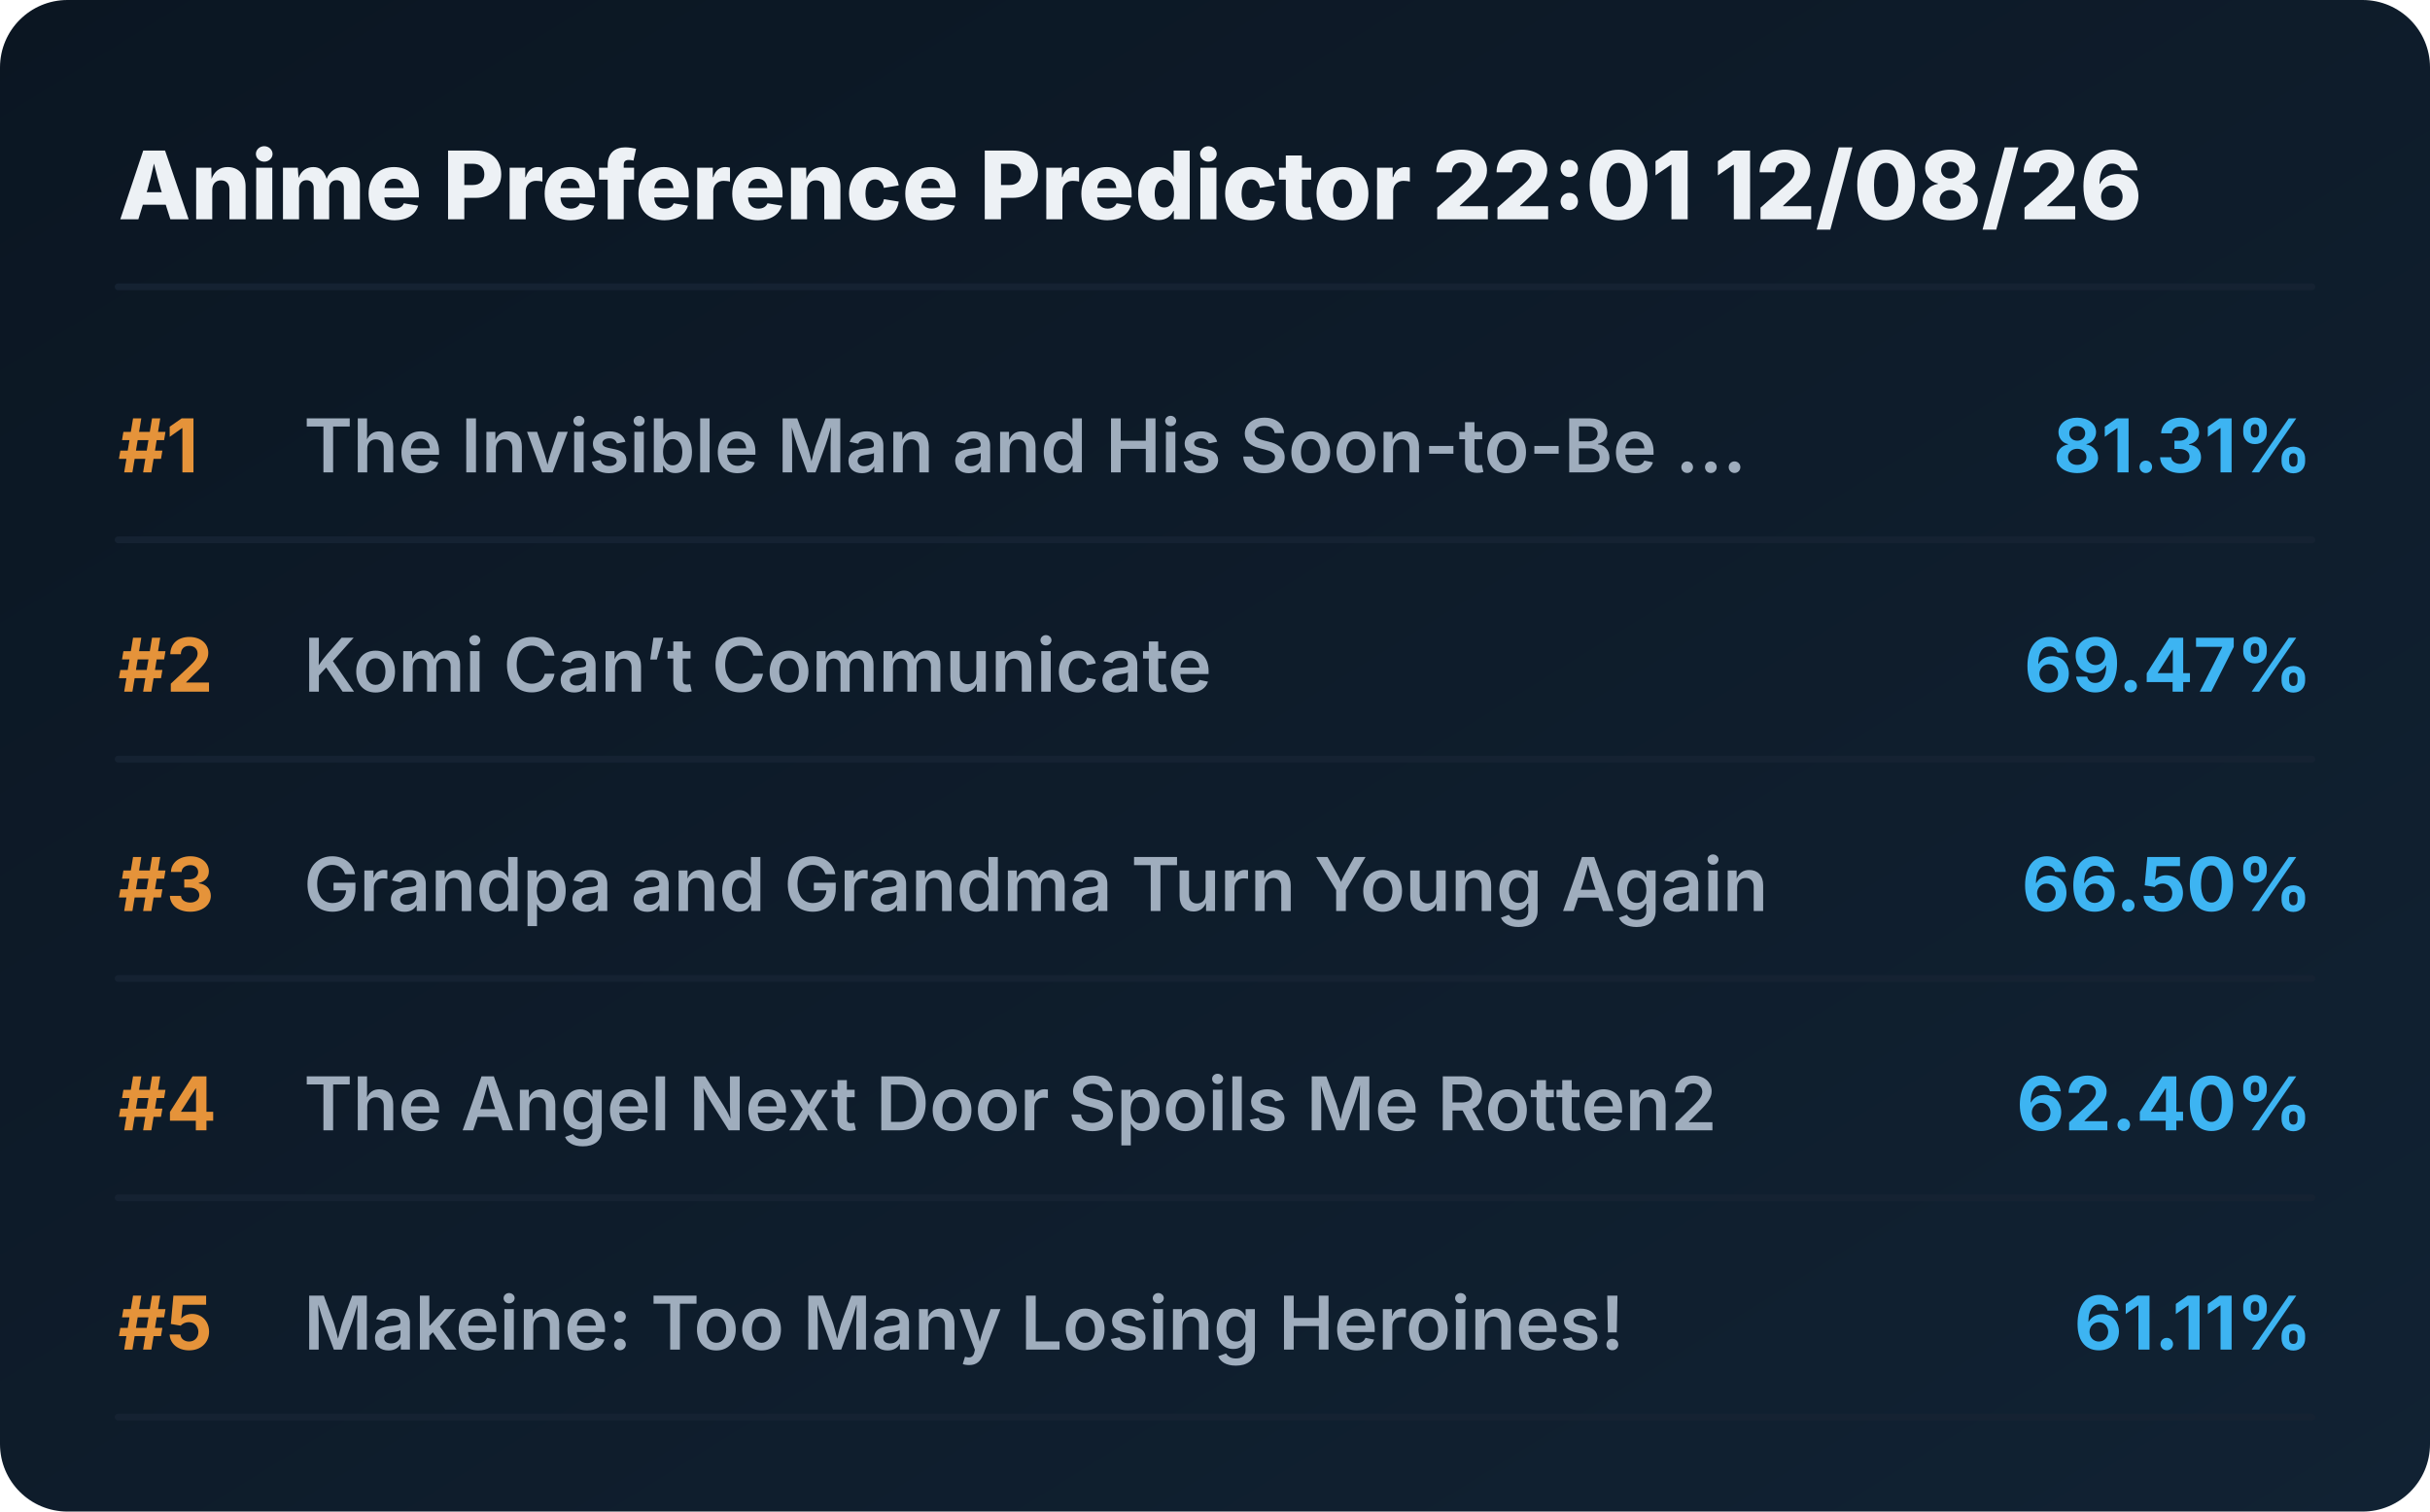
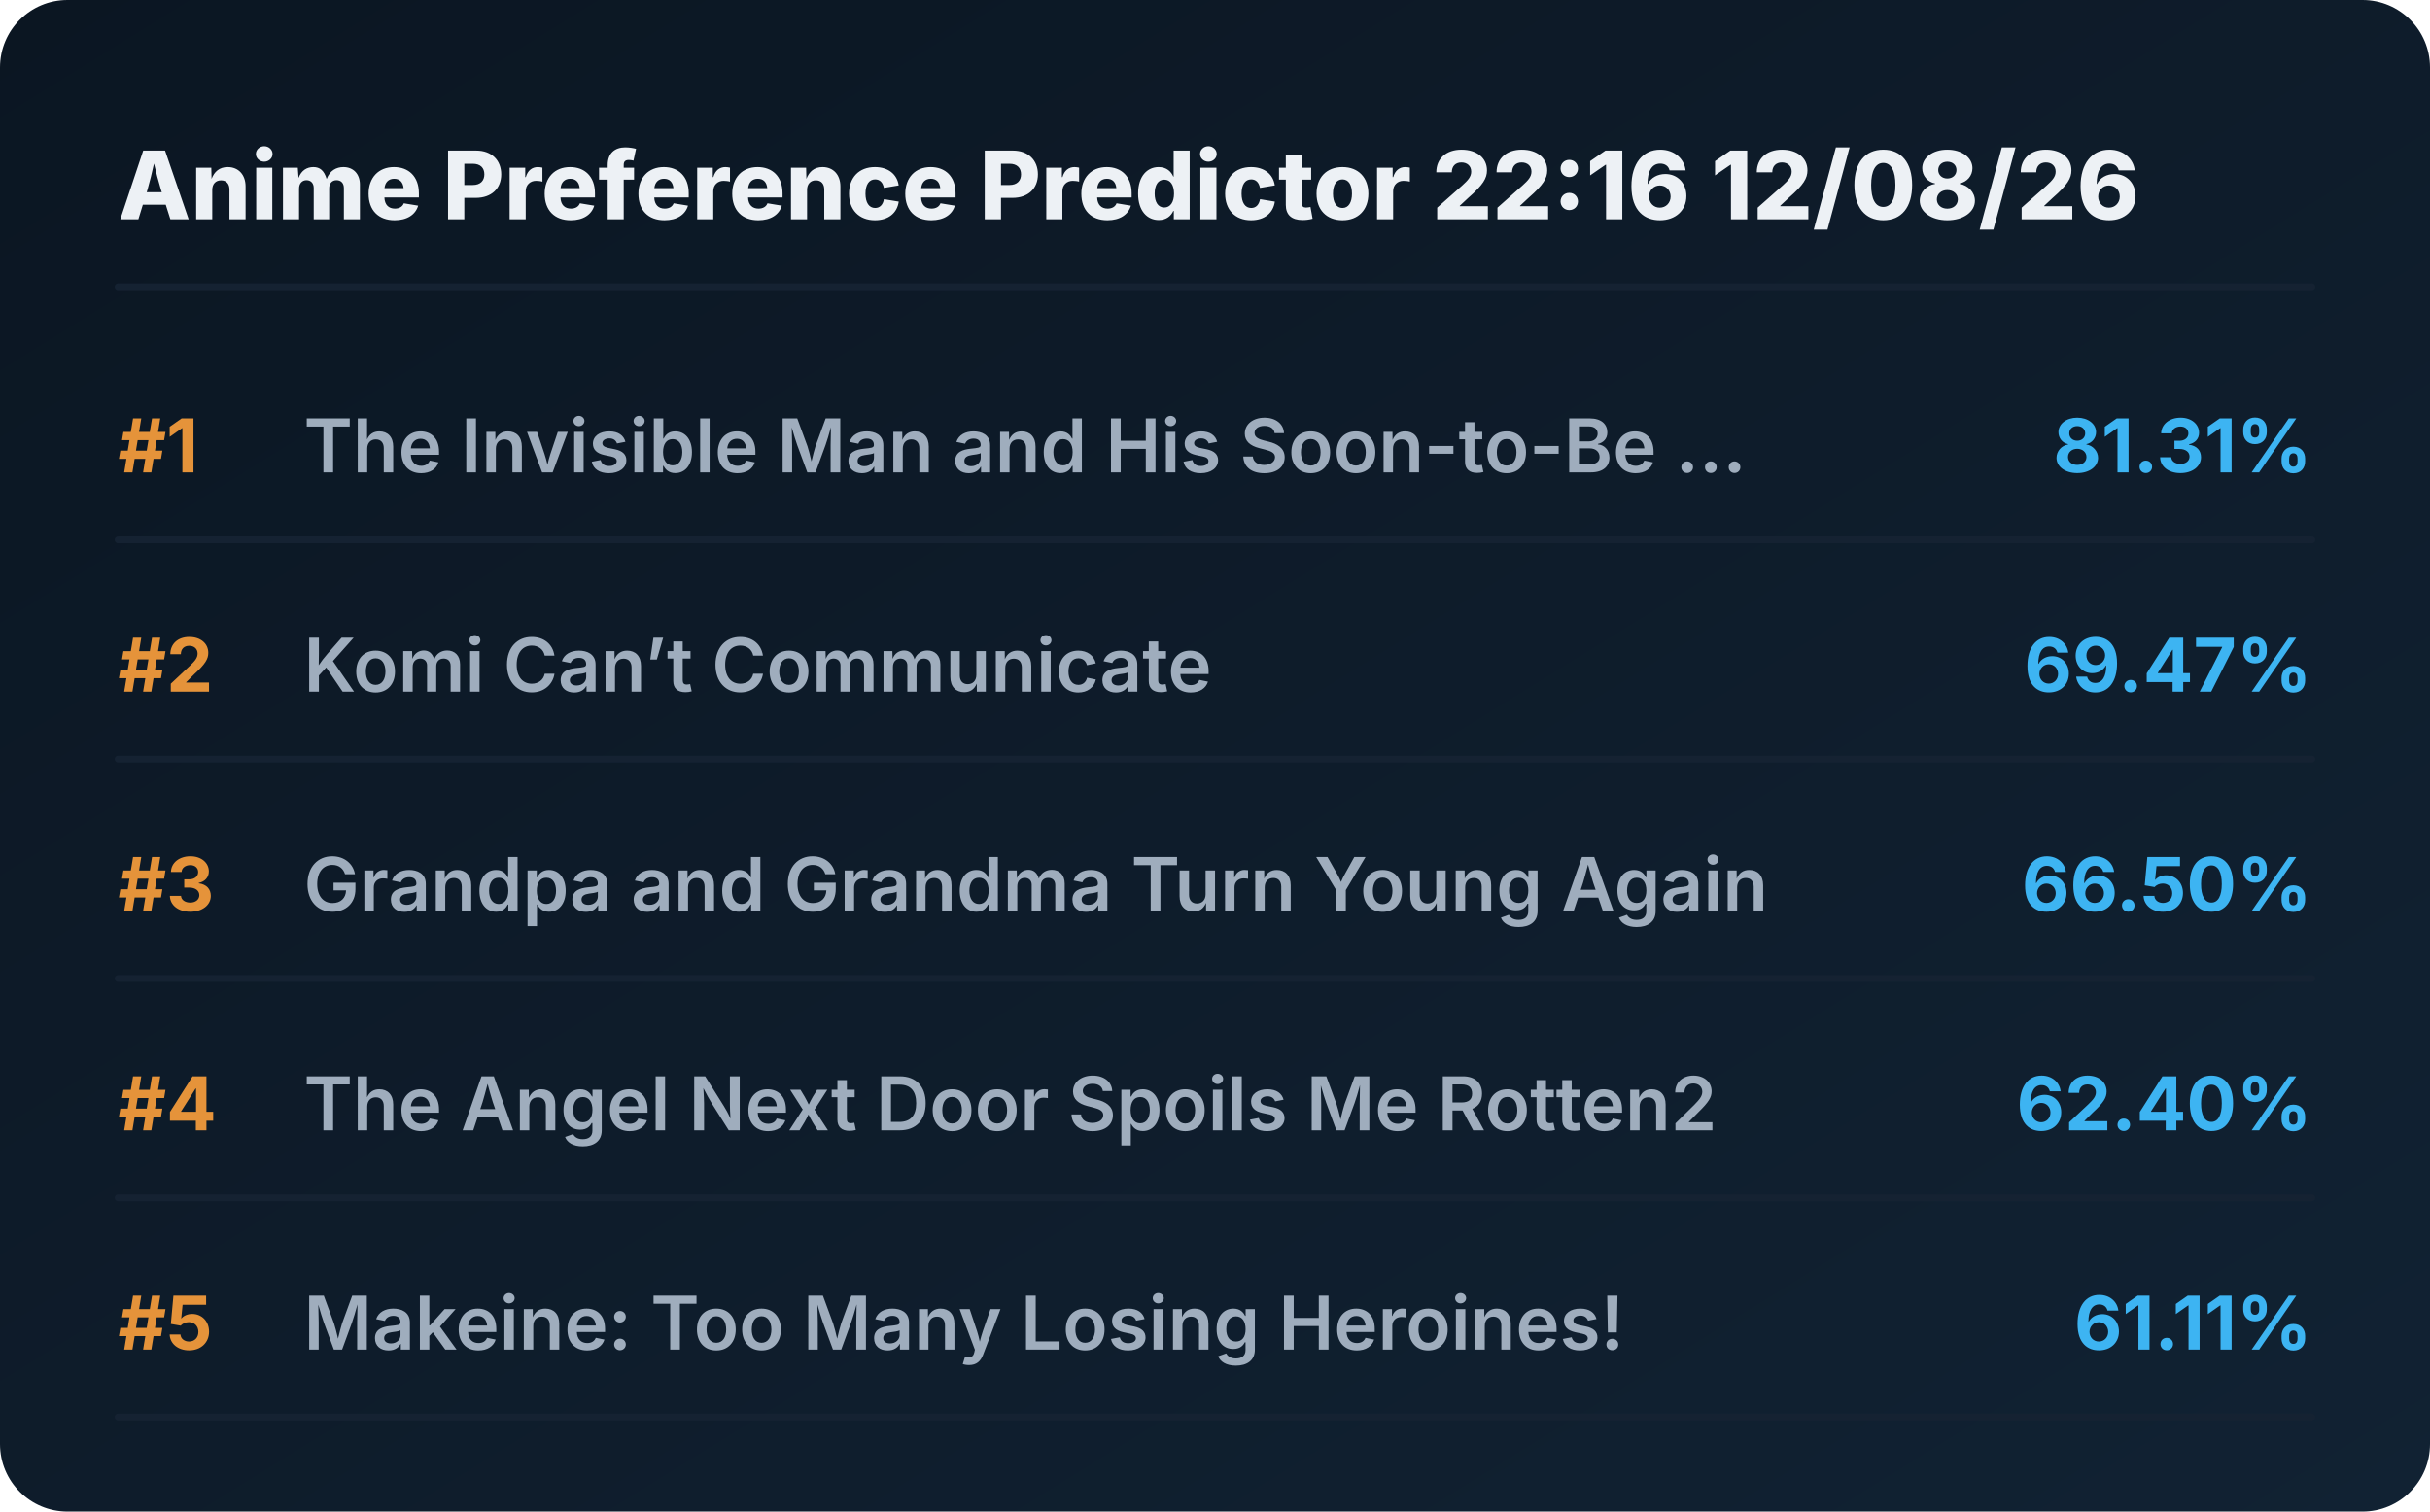
<svg xmlns="http://www.w3.org/2000/svg" viewBox="0 0 720 448" preserveAspectRatio="xMidYMid meet" style="width: 100%; height: auto; max-width: 720px;">
  <defs>
    <linearGradient id="boxGrad" x1="0%" y1="0%" x2="100%" y2="100%">
      <stop offset="0%" stop-color="#0b1622" />
      <stop offset="100%" stop-color="#112233" />
    </linearGradient>
    <clipPath id="titleClip">
      <rect x="90" y="0" width="510" height="100%" />
    </clipPath>
  </defs>
  <style>
    .bg { fill: url(#boxGrad); rx: 20px; }
    .header { font-family: 'Overpass', 'Inter', system-ui, sans-serif; font-weight: 800; font-size: 28px; fill: #edf1f5; }
    .rank { font-family: 'Overpass', 'Inter', system-ui, sans-serif; font-weight: 700; font-size: 22px; fill: #e5933a; }
    .title { font-family: 'Overpass', 'Inter', system-ui, sans-serif; font-weight: 600; font-size: 22px; fill: #9fadbd; }
    .score { font-family: 'Overpass', 'Inter', system-ui, sans-serif; font-weight: 700; font-size: 22px; fill: #3db4f2; }
    .line { stroke: #152232; stroke-width: 2; stroke-linecap: round; }
  </style>
  <rect class="bg" width="720" height="448" />
-   <text x="35" y="65" class="header">Anime Preference Predictor 22:01 12/08/26</text>
+   <text x="35" y="65" class="header">Anime Preference Predictor 22:16 12/08/26</text>
  <line x1="35" y1="85" x2="685" y2="85" class="line" />
  <g transform="translate(0, 0)">
    <text x="35" y="140" class="rank">#1</text>
    <text x="90" y="140" class="title">The Invisible Man and His Soon-to-Be ...</text>
    <text x="685" y="140" class="score" text-anchor="end">81.31%</text>
    <line x1="35" y1="160" x2="685" y2="160" class="line" />
  </g>
  <g transform="translate(0, 65)">
    <text x="35" y="140" class="rank">#2</text>
    <text x="90" y="140" class="title">Komi Can’t Communicate</text>
    <text x="685" y="140" class="score" text-anchor="end">69.47%</text>
    <line x1="35" y1="160" x2="685" y2="160" class="line" />
  </g>
  <g transform="translate(0, 130)">
    <text x="35" y="140" class="rank">#3</text>
    <text x="90" y="140" class="title">Grandpa and Grandma Turn Young Again</text>
    <text x="685" y="140" class="score" text-anchor="end">66.50%</text>
    <line x1="35" y1="160" x2="685" y2="160" class="line" />
  </g>
  <g transform="translate(0, 195)">
    <text x="35" y="140" class="rank">#4</text>
    <text x="90" y="140" class="title">The Angel Next Door Spoils Me Rotten2</text>
    <text x="685" y="140" class="score" text-anchor="end">62.40%</text>
    <line x1="35" y1="160" x2="685" y2="160" class="line" />
  </g>
  <g transform="translate(0, 260)">
    <text x="35" y="140" class="rank">#5</text>
    <text x="90" y="140" class="title">Makeine: Too Many Losing Heroines!</text>
    <text x="685" y="140" class="score" text-anchor="end">61.11%</text>
    <line x1="35" y1="160" x2="685" y2="160" class="line" />
  </g>
</svg>
